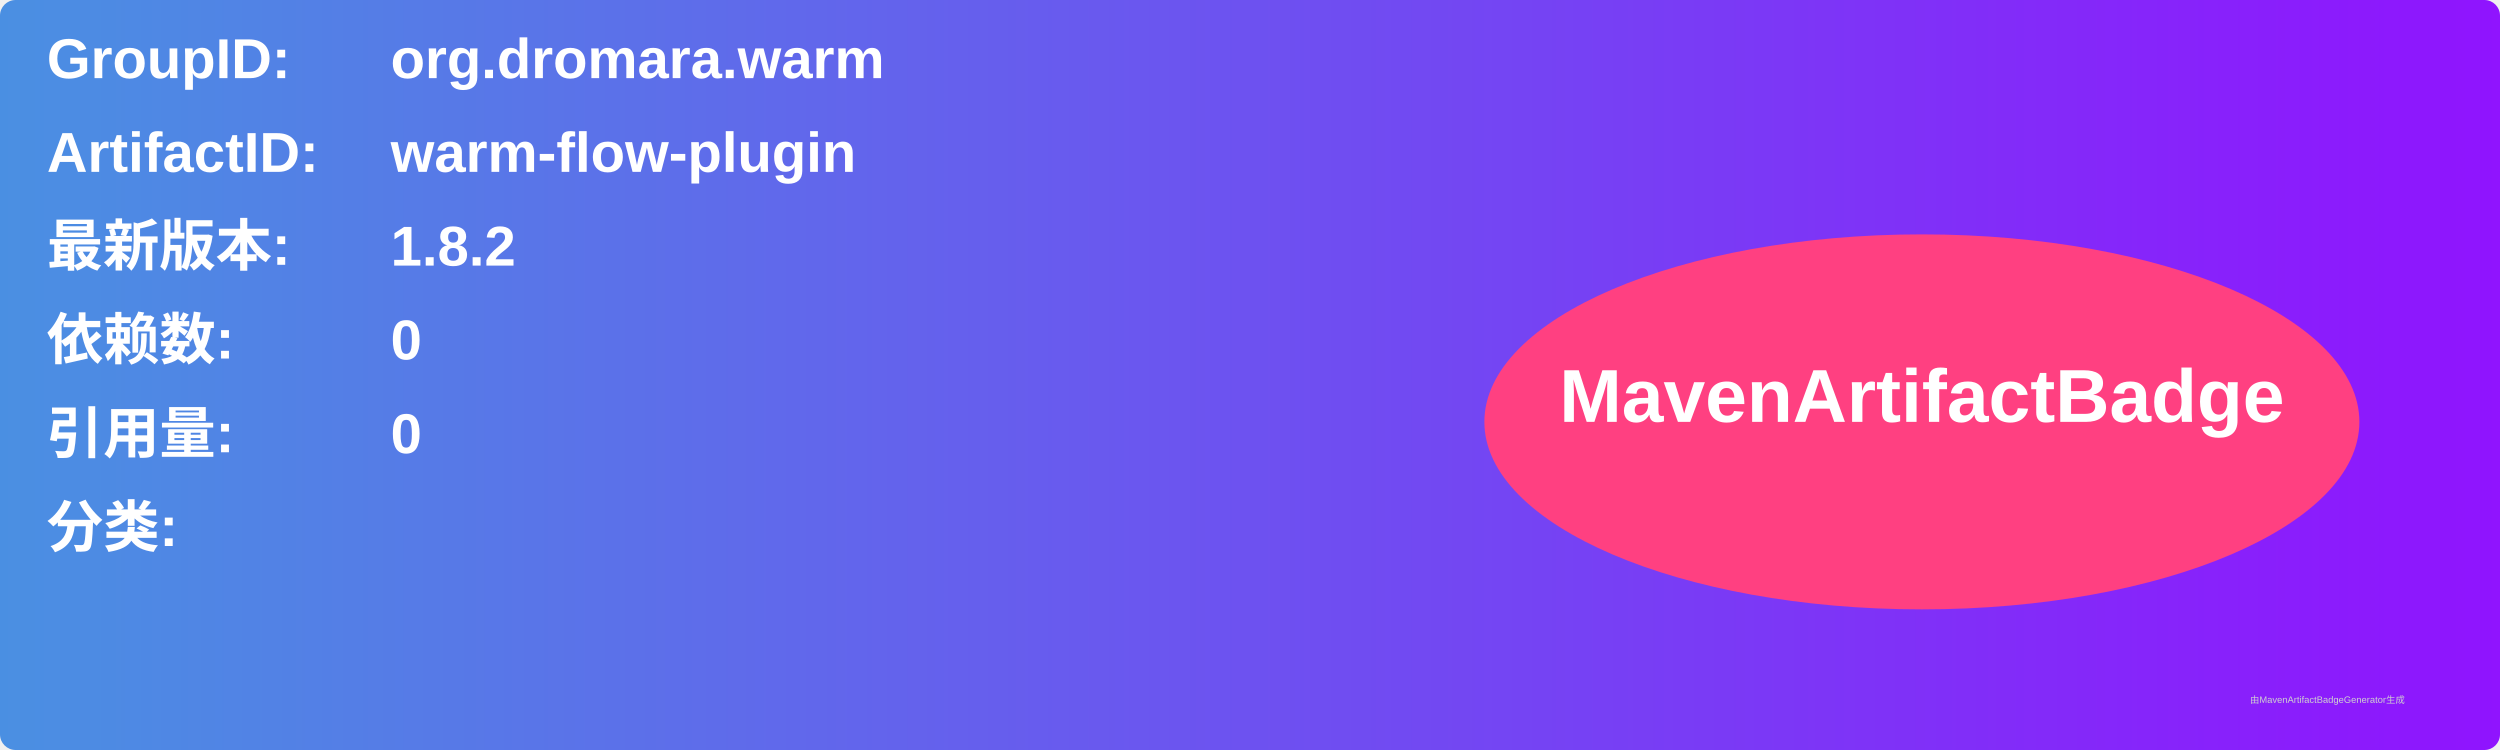
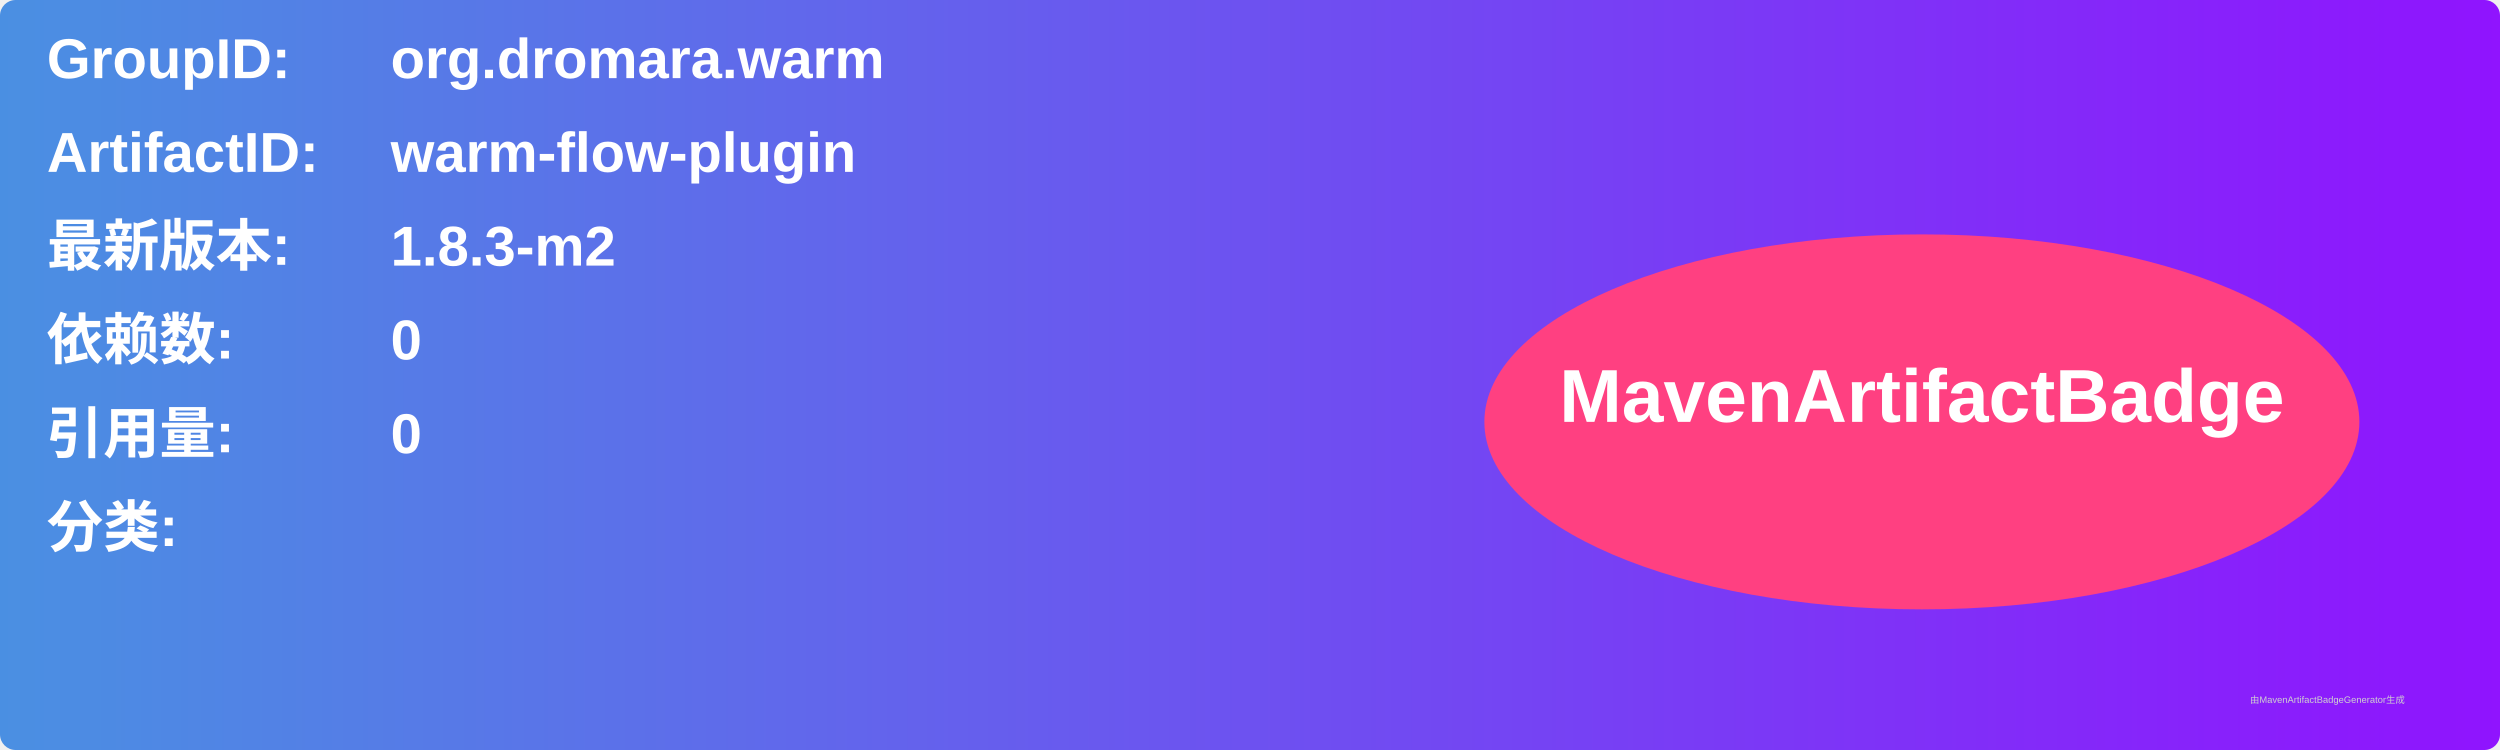
<svg xmlns="http://www.w3.org/2000/svg" width="800" height="240" viewBox="0 0 800 240">
  <linearGradient id="grad" x1="0%" y1="0%" x2="100%" y2="0%">
    <stop offset="0%" stop-color="#4a90e2" />
    <stop offset="100%" stop-color="#9013fe" />
  </linearGradient>
  <rect width="100%" height="100%" rx="5" ry="5" fill="url(#grad)" />
  <g transform="translate(15, 15)">
    <text x="0" y="10" font-family="Arial" font-size="18" fill="white" font-weight="bold" width="260">GroupID:</text>
    <text x="110" y="10" font-family="Arial" font-size="18" fill="white" font-weight="bold" width="460">org.dromara.warm</text>
    <text x="0" y="40" font-family="Arial" font-size="18" fill="white" font-weight="bold" width="260">ArtifactID:</text>
    <text x="110" y="40" font-family="Arial" font-size="18" fill="white" font-weight="bold" width="460">warm-flow-plugin</text>
    <text x="0" y="70" font-family="Arial" font-size="18" fill="white" font-weight="bold">最新版本:</text>
    <text x="110" y="70" font-family="Arial" font-size="18" fill="white" font-weight="bold">
-       <tspan font-weight="bold">1.8.2</tspan>
+       <tspan font-weight="bold">1.8.3-m2</tspan>
    </text>
    <text x="0" y="100" font-family="Arial" font-size="18" fill="white" font-weight="bold">依赖数: </text>
    <text x="110" y="100" font-family="Arial" font-size="18" fill="white">
      <tspan font-weight="bold">0</tspan>
    </text>
    <text x="0" y="130" font-family="Arial" font-size="18" fill="white" font-weight="bold">引用量: </text>
    <text x="110" y="130" font-family="Arial" font-size="18" fill="white">
      <tspan font-weight="bold">0</tspan>
    </text>
    <text x="0" y="160" font-family="Arial" font-size="18" fill="white" font-weight="bold">分类:</text>
    <text x="10" y="190" font-family="Arial" font-size="10" fill="white">
      <tspan font-weight="bold" />
    </text>
    <ellipse cx="600" cy="120" rx="140" ry="60" fill="#ff4081" />
    <text x="600" y="120" text-anchor="middle" font-family="Arial" font-size="24" fill="white" font-weight="bold">MavenArtifactBadge</text>
  </g>
  <text x="720" y="225" font-family="Arial" font-size="3" fill="#d0d0d0">由MavenArtifactBadgeGenerator生成</text>
</svg>
